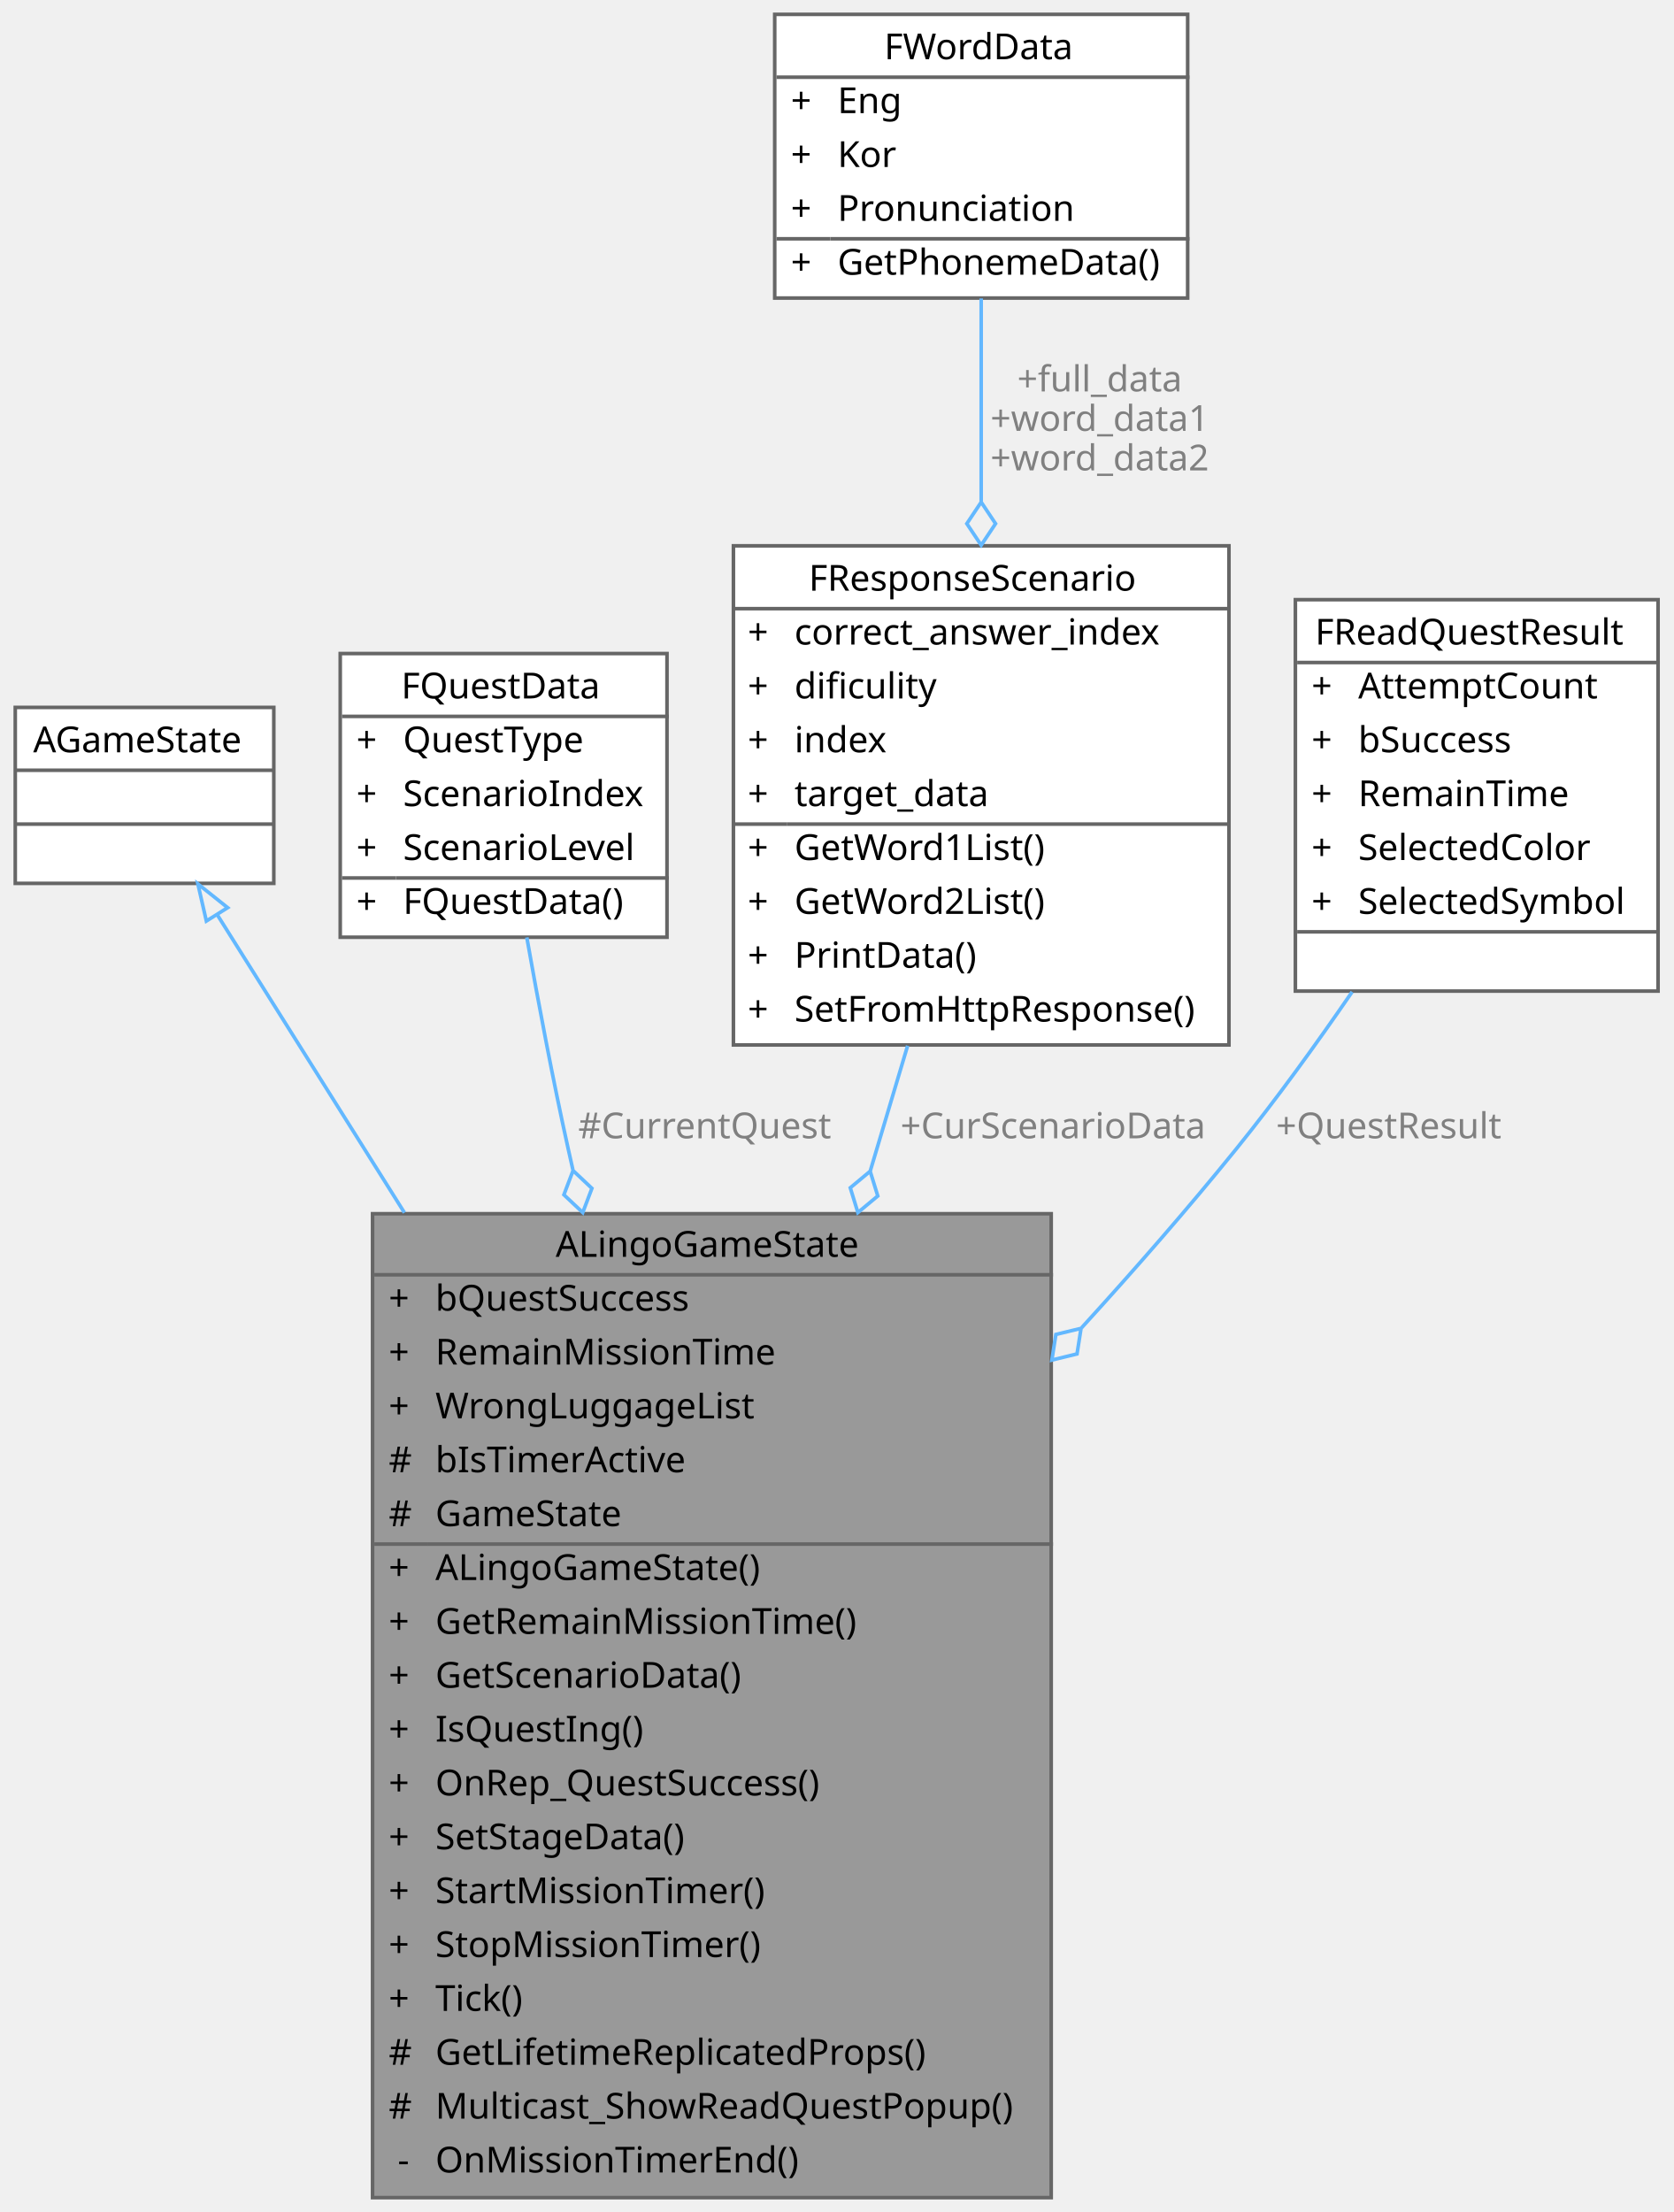
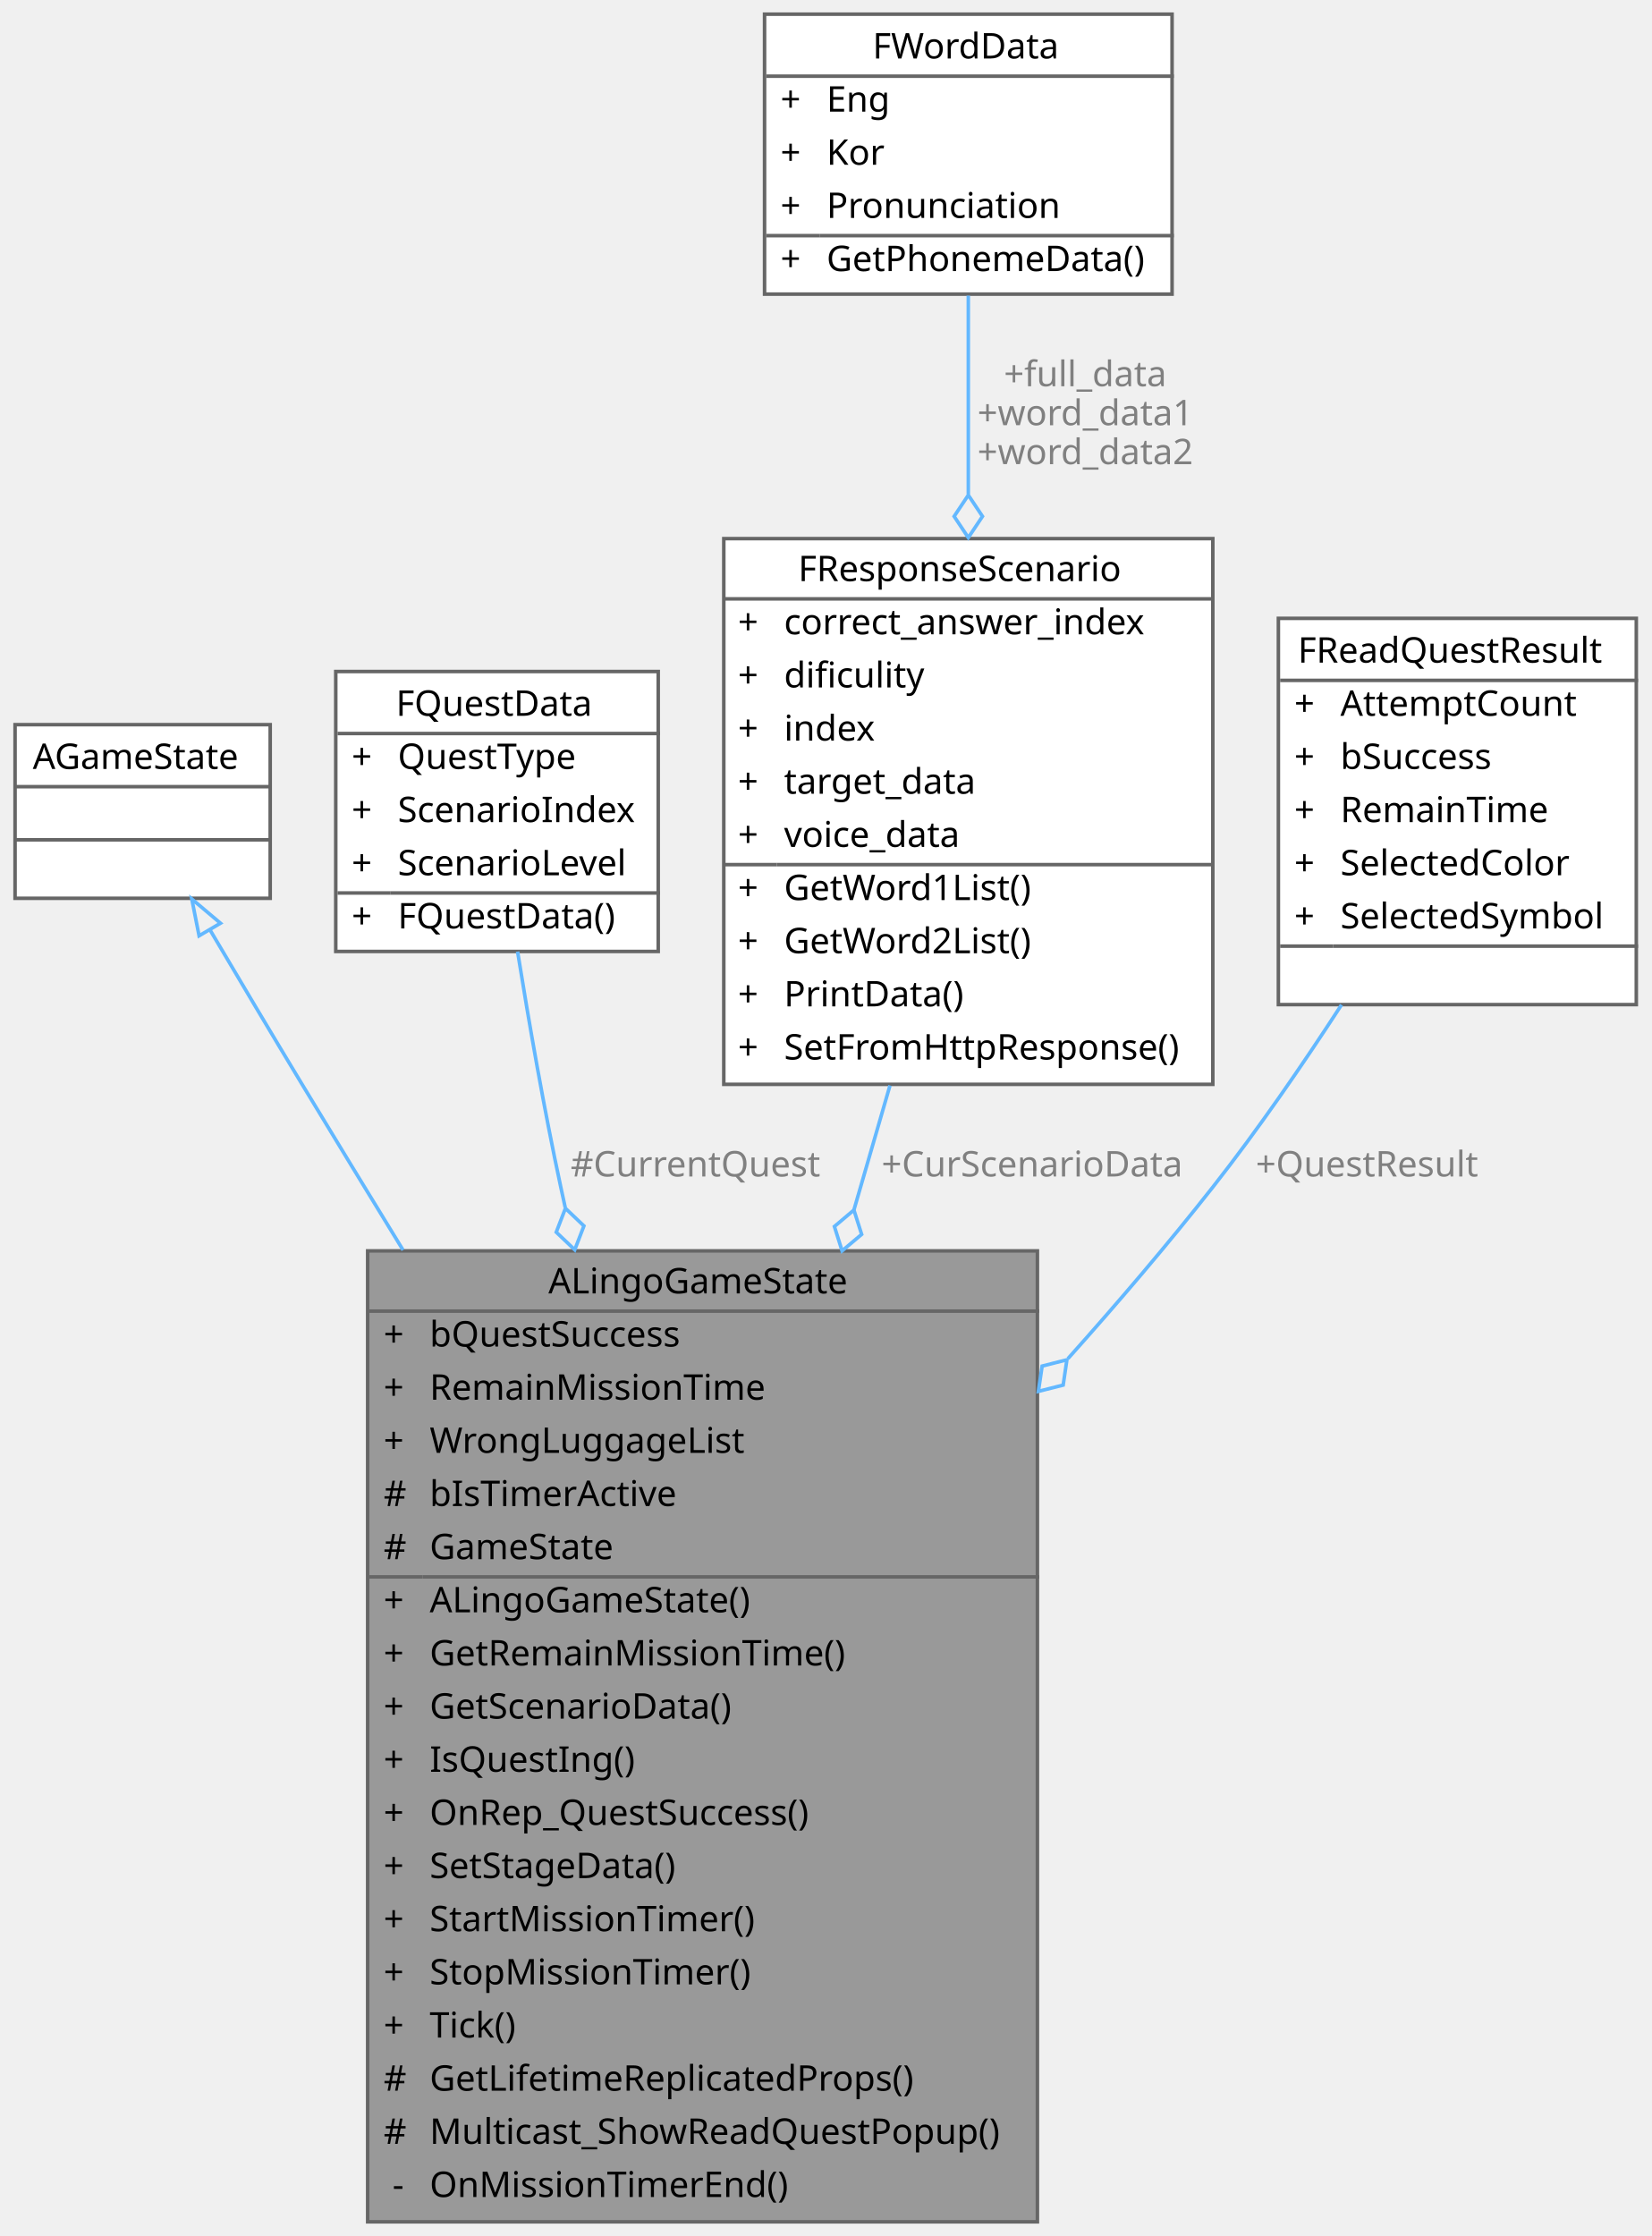
- <svg xmlns="http://www.w3.org/2000/svg" xmlns:xlink="http://www.w3.org/1999/xlink" width="466pt" height="616pt" viewBox="0.00 0.00 465.50 616.00">
-   <g id="graph0" class="graph" transform="scale(1 1) rotate(0) translate(4 612)">
+ <svg xmlns="http://www.w3.org/2000/svg" xmlns:xlink="http://www.w3.org/1999/xlink" width="466pt" height="631pt" viewBox="0.00 0.00 465.50 631.00">
+   <g id="graph0" class="graph" transform="scale(1 1) rotate(0) translate(4 627)">
    <g id="Node000001" class="node">
      <g id="a_Node000001">
        <a xlink:title=" ">
          <polygon fill="#999999" stroke="transparent" points="288.5,-274 99.5,-274 99.5,0 288.5,0 288.5,-274" />
          <text text-anchor="start" x="150.5" y="-262" font-family="Malgun Gothic" font-size="10.00">ALingoGameState</text>
          <text text-anchor="start" x="104" y="-247" font-family="Malgun Gothic" font-size="10.00">+</text>
          <text text-anchor="start" x="117" y="-247" font-family="Malgun Gothic" font-size="10.00">bQuestSuccess</text>
          <text text-anchor="start" x="104" y="-232" font-family="Malgun Gothic" font-size="10.00">+</text>
          <text text-anchor="start" x="117" y="-232" font-family="Malgun Gothic" font-size="10.00">RemainMissionTime</text>
          <text text-anchor="start" x="104" y="-217" font-family="Malgun Gothic" font-size="10.00">+</text>
          <text text-anchor="start" x="117" y="-217" font-family="Malgun Gothic" font-size="10.00">WrongLuggageList</text>
          <text text-anchor="start" x="104" y="-202" font-family="Malgun Gothic" font-size="10.00">#</text>
          <text text-anchor="start" x="117" y="-202" font-family="Malgun Gothic" font-size="10.00">bIsTimerActive</text>
          <text text-anchor="start" x="104" y="-187" font-family="Malgun Gothic" font-size="10.00">#</text>
          <text text-anchor="start" x="117" y="-187" font-family="Malgun Gothic" font-size="10.00">GameState</text>
          <text text-anchor="start" x="104" y="-172" font-family="Malgun Gothic" font-size="10.00">+</text>
          <text text-anchor="start" x="117" y="-172" font-family="Malgun Gothic" font-size="10.00">ALingoGameState()</text>
          <text text-anchor="start" x="104" y="-157" font-family="Malgun Gothic" font-size="10.00">+</text>
          <text text-anchor="start" x="117" y="-157" font-family="Malgun Gothic" font-size="10.00">GetRemainMissionTime()</text>
          <text text-anchor="start" x="104" y="-142" font-family="Malgun Gothic" font-size="10.00">+</text>
          <text text-anchor="start" x="117" y="-142" font-family="Malgun Gothic" font-size="10.00">GetScenarioData()</text>
          <text text-anchor="start" x="104" y="-127" font-family="Malgun Gothic" font-size="10.00">+</text>
          <text text-anchor="start" x="117" y="-127" font-family="Malgun Gothic" font-size="10.00">IsQuestIng()</text>
          <text text-anchor="start" x="104" y="-112" font-family="Malgun Gothic" font-size="10.00">+</text>
          <text text-anchor="start" x="117" y="-112" font-family="Malgun Gothic" font-size="10.00">OnRep_QuestSuccess()</text>
          <text text-anchor="start" x="104" y="-97" font-family="Malgun Gothic" font-size="10.00">+</text>
          <text text-anchor="start" x="117" y="-97" font-family="Malgun Gothic" font-size="10.00">SetStageData()</text>
          <text text-anchor="start" x="104" y="-82" font-family="Malgun Gothic" font-size="10.00">+</text>
          <text text-anchor="start" x="117" y="-82" font-family="Malgun Gothic" font-size="10.00">StartMissionTimer()</text>
          <text text-anchor="start" x="104" y="-67" font-family="Malgun Gothic" font-size="10.00">+</text>
          <text text-anchor="start" x="117" y="-67" font-family="Malgun Gothic" font-size="10.00">StopMissionTimer()</text>
          <text text-anchor="start" x="104" y="-52" font-family="Malgun Gothic" font-size="10.00">+</text>
          <text text-anchor="start" x="117" y="-52" font-family="Malgun Gothic" font-size="10.00">Tick()</text>
          <text text-anchor="start" x="104" y="-37" font-family="Malgun Gothic" font-size="10.00">#</text>
          <text text-anchor="start" x="117" y="-37" font-family="Malgun Gothic" font-size="10.00">GetLifetimeReplicatedProps()</text>
          <text text-anchor="start" x="104" y="-22" font-family="Malgun Gothic" font-size="10.00">#</text>
          <text text-anchor="start" x="117" y="-22" font-family="Malgun Gothic" font-size="10.00">Multicast_ShowReadQuestPopup()</text>
          <text text-anchor="start" x="106.5" y="-7" font-family="Malgun Gothic" font-size="10.00">-</text>
          <text text-anchor="start" x="117" y="-7" font-family="Malgun Gothic" font-size="10.00">OnMissionTimerEnd()</text>
          <polygon fill="#666666" stroke="#666666" points="100,-257 100,-257 289,-257 289,-257 100,-257" />
          <polygon fill="#666666" stroke="#666666" points="100,-182 100,-182 115,-182 115,-182 100,-182" />
          <polygon fill="#666666" stroke="#666666" points="115,-182 115,-182 289,-182 289,-182 115,-182" />
          <polygon fill="none" stroke="#666666" points="99.5,0 99.5,-274 288.5,-274 288.5,0 99.5,0" />
        </a>
      </g>
    </g>
    <g id="Node000002" class="node">
      <g id="a_Node000002">
        <a xlink:title=" ">
-           <polygon fill="white" stroke="transparent" points="72,-415 0,-415 0,-366 72,-366 72,-415" />
-           <text text-anchor="start" x="5" y="-402.5" font-family="Malgun Gothic" font-size="10.00">AGameState</text>
-           <text text-anchor="start" x="34" y="-387.5" font-family="Malgun Gothic" font-size="10.00"> </text>
-           <text text-anchor="start" x="34" y="-372.5" font-family="Malgun Gothic" font-size="10.00"> </text>
-           <polygon fill="#666666" stroke="#666666" points="0,-397.5 0,-397.5 72,-397.5 72,-397.5 0,-397.5" />
-           <polygon fill="#666666" stroke="#666666" points="0,-382.5 0,-382.5 72,-382.5 72,-382.5 0,-382.5" />
-           <polygon fill="none" stroke="#666666" points="0,-366 0,-415 72,-415 72,-366 0,-366" />
+           <polygon fill="white" stroke="transparent" points="72,-422.5 0,-422.5 0,-373.5 72,-373.5 72,-422.5" />
+           <text text-anchor="start" x="5" y="-410" font-family="Malgun Gothic" font-size="10.00">AGameState</text>
+           <text text-anchor="start" x="34" y="-395" font-family="Malgun Gothic" font-size="10.00"> </text>
+           <text text-anchor="start" x="34" y="-380" font-family="Malgun Gothic" font-size="10.00"> </text>
+           <polygon fill="#666666" stroke="#666666" points="0,-405 0,-405 72,-405 72,-405 0,-405" />
+           <polygon fill="#666666" stroke="#666666" points="0,-390 0,-390 72,-390 72,-390 0,-390" />
+           <polygon fill="none" stroke="#666666" points="0,-373.5 0,-422.5 72,-422.5 72,-373.5 0,-373.5" />
        </a>
      </g>
    </g>
    <g id="edge1_Node000001_Node000002" class="edge">
      <g id="a_edge1_Node000001_Node000002">
        <a xlink:title=" ">
-           <path fill="none" stroke="#63b8ff" d="M56.36,-357.09C69.97,-335.42 88.91,-305.28 108.38,-274.29" />
-           <polygon fill="none" stroke="#63b8ff" points="53.22,-355.51 50.86,-365.84 59.15,-359.23 53.22,-355.51" />
+           <path fill="none" stroke="#63b8ff" d="M55.12,-364.4C63.07,-350.93 72.43,-335.18 81,-321 90.18,-305.82 99.84,-289.98 109.49,-274.23" />
+           <polygon fill="none" stroke="#63b8ff" points="51.93,-362.92 49.87,-373.31 57.97,-366.47 51.93,-362.92" />
        </a>
      </g>
    </g>
    <g id="Node000003" class="node">
      <g id="a_Node000003">
        <a xlink:href="structFQuestData.html" target="_top" xlink:title=" ">
-           <polygon fill="white" stroke="transparent" points="181.5,-430 90.5,-430 90.5,-351 181.5,-351 181.5,-430" />
-           <text text-anchor="start" x="107.5" y="-417.5" font-family="Malgun Gothic" font-size="10.00">FQuestData</text>
-           <text text-anchor="start" x="95" y="-402.5" font-family="Malgun Gothic" font-size="10.00">+</text>
-           <text text-anchor="start" x="108" y="-402.5" font-family="Malgun Gothic" font-size="10.00">QuestType</text>
-           <text text-anchor="start" x="95" y="-387.5" font-family="Malgun Gothic" font-size="10.00">+</text>
-           <text text-anchor="start" x="108" y="-387.5" font-family="Malgun Gothic" font-size="10.00">ScenarioIndex</text>
-           <text text-anchor="start" x="95" y="-372.5" font-family="Malgun Gothic" font-size="10.00">+</text>
-           <text text-anchor="start" x="108" y="-372.5" font-family="Malgun Gothic" font-size="10.00">ScenarioLevel</text>
-           <text text-anchor="start" x="95" y="-357.5" font-family="Malgun Gothic" font-size="10.00">+</text>
-           <text text-anchor="start" x="108" y="-357.5" font-family="Malgun Gothic" font-size="10.00">FQuestData()</text>
-           <polygon fill="#666666" stroke="#666666" points="91,-412.5 91,-412.5 182,-412.5 182,-412.5 91,-412.5" />
-           <polygon fill="#666666" stroke="#666666" points="91,-367.5 91,-367.5 106,-367.5 106,-367.5 91,-367.5" />
-           <polygon fill="#666666" stroke="#666666" points="106,-367.5 106,-367.5 182,-367.5 182,-367.5 106,-367.5" />
-           <polygon fill="none" stroke="#666666" points="90.5,-351 90.5,-430 181.5,-430 181.5,-351 90.5,-351" />
+           <polygon fill="white" stroke="transparent" points="181.5,-437.5 90.5,-437.5 90.5,-358.5 181.5,-358.5 181.5,-437.5" />
+           <text text-anchor="start" x="107.5" y="-425" font-family="Malgun Gothic" font-size="10.00">FQuestData</text>
+           <text text-anchor="start" x="95" y="-410" font-family="Malgun Gothic" font-size="10.00">+</text>
+           <text text-anchor="start" x="108" y="-410" font-family="Malgun Gothic" font-size="10.00">QuestType</text>
+           <text text-anchor="start" x="95" y="-395" font-family="Malgun Gothic" font-size="10.00">+</text>
+           <text text-anchor="start" x="108" y="-395" font-family="Malgun Gothic" font-size="10.00">ScenarioIndex</text>
+           <text text-anchor="start" x="95" y="-380" font-family="Malgun Gothic" font-size="10.00">+</text>
+           <text text-anchor="start" x="108" y="-380" font-family="Malgun Gothic" font-size="10.00">ScenarioLevel</text>
+           <text text-anchor="start" x="95" y="-365" font-family="Malgun Gothic" font-size="10.00">+</text>
+           <text text-anchor="start" x="108" y="-365" font-family="Malgun Gothic" font-size="10.00">FQuestData()</text>
+           <polygon fill="#666666" stroke="#666666" points="91,-420 91,-420 182,-420 182,-420 91,-420" />
+           <polygon fill="#666666" stroke="#666666" points="91,-375 91,-375 106,-375 106,-375 91,-375" />
+           <polygon fill="#666666" stroke="#666666" points="106,-375 106,-375 182,-375 182,-375 106,-375" />
+           <polygon fill="none" stroke="#666666" points="90.5,-358.5 90.5,-437.5 181.5,-437.5 181.5,-358.5 90.5,-358.5" />
        </a>
      </g>
    </g>
    <g id="edge2_Node000001_Node000003" class="edge">
      <g id="a_edge2_Node000001_Node000003">
        <a xlink:title=" ">
-           <path fill="none" stroke="#63b8ff" d="M142.46,-350.94C145.64,-332.96 149.71,-311.33 154,-292 154.42,-290.1 154.85,-288.18 155.29,-286.26" />
-           <polygon fill="none" stroke="#63b8ff" points="155.34,-286.02 152.79,-279.28 158.04,-274.33 160.59,-281.07 155.34,-286.02" />
+           <path fill="none" stroke="#63b8ff" d="M141.81,-358.45C145.01,-338.53 149.29,-313.88 154,-292 154.41,-290.09 154.83,-288.18 155.25,-286.25" />
+           <polygon fill="none" stroke="#63b8ff" points="155.31,-286.01 152.72,-279.28 157.94,-274.31 160.53,-281.04 155.31,-286.01" />
        </a>
      </g>
      <text text-anchor="middle" x="192" y="-295" font-family="Malgun Gothic" font-size="10.00" fill="grey"> #CurrentQuest</text>
    </g>
    <g id="Node000004" class="node">
      <g id="a_Node000004">
        <a xlink:href="structFResponseScenario.html" target="_top" xlink:title="Scenario 응답 구조체입니다.">
-           <polygon fill="white" stroke="transparent" points="338,-460 200,-460 200,-321 338,-321 338,-460" />
-           <text text-anchor="start" x="221" y="-447.5" font-family="Malgun Gothic" font-size="10.00">FResponseScenario</text>
-           <text text-anchor="start" x="204" y="-432.5" font-family="Malgun Gothic" font-size="10.00">+</text>
-           <text text-anchor="start" x="217" y="-432.5" font-family="Malgun Gothic" font-size="10.00">correct_answer_index</text>
-           <text text-anchor="start" x="204" y="-417.5" font-family="Malgun Gothic" font-size="10.00">+</text>
-           <text text-anchor="start" x="217" y="-417.5" font-family="Malgun Gothic" font-size="10.00">dificulity</text>
-           <text text-anchor="start" x="204" y="-402.5" font-family="Malgun Gothic" font-size="10.00">+</text>
-           <text text-anchor="start" x="217" y="-402.5" font-family="Malgun Gothic" font-size="10.00">index</text>
-           <text text-anchor="start" x="204" y="-387.5" font-family="Malgun Gothic" font-size="10.00">+</text>
-           <text text-anchor="start" x="217" y="-387.5" font-family="Malgun Gothic" font-size="10.00">target_data</text>
-           <text text-anchor="start" x="204" y="-372.5" font-family="Malgun Gothic" font-size="10.00">+</text>
-           <text text-anchor="start" x="217" y="-372.5" font-family="Malgun Gothic" font-size="10.00">GetWord1List()</text>
-           <text text-anchor="start" x="204" y="-357.5" font-family="Malgun Gothic" font-size="10.00">+</text>
-           <text text-anchor="start" x="217" y="-357.5" font-family="Malgun Gothic" font-size="10.00">GetWord2List()</text>
-           <text text-anchor="start" x="204" y="-342.5" font-family="Malgun Gothic" font-size="10.00">+</text>
-           <text text-anchor="start" x="217" y="-342.5" font-family="Malgun Gothic" font-size="10.00">PrintData()</text>
-           <text text-anchor="start" x="204" y="-327.5" font-family="Malgun Gothic" font-size="10.00">+</text>
-           <text text-anchor="start" x="217" y="-327.5" font-family="Malgun Gothic" font-size="10.00">SetFromHttpResponse()</text>
-           <polygon fill="#666666" stroke="#666666" points="200,-442.5 200,-442.5 338,-442.5 338,-442.5 200,-442.5" />
-           <polygon fill="#666666" stroke="#666666" points="200,-382.5 200,-382.5 215,-382.5 215,-382.5 200,-382.5" />
-           <polygon fill="#666666" stroke="#666666" points="215,-382.5 215,-382.5 338,-382.5 338,-382.5 215,-382.5" />
-           <polygon fill="none" stroke="#666666" points="200,-321 200,-460 338,-460 338,-321 200,-321" />
+           <polygon fill="white" stroke="transparent" points="338,-475 200,-475 200,-321 338,-321 338,-475" />
+           <text text-anchor="start" x="221" y="-463" font-family="Malgun Gothic" font-size="10.00">FResponseScenario</text>
+           <text text-anchor="start" x="204" y="-448" font-family="Malgun Gothic" font-size="10.00">+</text>
+           <text text-anchor="start" x="217" y="-448" font-family="Malgun Gothic" font-size="10.00">correct_answer_index</text>
+           <text text-anchor="start" x="204" y="-433" font-family="Malgun Gothic" font-size="10.00">+</text>
+           <text text-anchor="start" x="217" y="-433" font-family="Malgun Gothic" font-size="10.00">dificulity</text>
+           <text text-anchor="start" x="204" y="-418" font-family="Malgun Gothic" font-size="10.00">+</text>
+           <text text-anchor="start" x="217" y="-418" font-family="Malgun Gothic" font-size="10.00">index</text>
+           <text text-anchor="start" x="204" y="-403" font-family="Malgun Gothic" font-size="10.00">+</text>
+           <text text-anchor="start" x="217" y="-403" font-family="Malgun Gothic" font-size="10.00">target_data</text>
+           <text text-anchor="start" x="204" y="-388" font-family="Malgun Gothic" font-size="10.00">+</text>
+           <text text-anchor="start" x="217" y="-388" font-family="Malgun Gothic" font-size="10.00">voice_data</text>
+           <text text-anchor="start" x="204" y="-373" font-family="Malgun Gothic" font-size="10.00">+</text>
+           <text text-anchor="start" x="217" y="-373" font-family="Malgun Gothic" font-size="10.00">GetWord1List()</text>
+           <text text-anchor="start" x="204" y="-358" font-family="Malgun Gothic" font-size="10.00">+</text>
+           <text text-anchor="start" x="217" y="-358" font-family="Malgun Gothic" font-size="10.00">GetWord2List()</text>
+           <text text-anchor="start" x="204" y="-343" font-family="Malgun Gothic" font-size="10.00">+</text>
+           <text text-anchor="start" x="217" y="-343" font-family="Malgun Gothic" font-size="10.00">PrintData()</text>
+           <text text-anchor="start" x="204" y="-328" font-family="Malgun Gothic" font-size="10.00">+</text>
+           <text text-anchor="start" x="217" y="-328" font-family="Malgun Gothic" font-size="10.00">SetFromHttpResponse()</text>
+           <polygon fill="#666666" stroke="#666666" points="200,-458 200,-458 338,-458 338,-458 200,-458" />
+           <polygon fill="#666666" stroke="#666666" points="200,-383 200,-383 215,-383 215,-383 200,-383" />
+           <polygon fill="#666666" stroke="#666666" points="215,-383 215,-383 338,-383 338,-383 215,-383" />
+           <polygon fill="none" stroke="#666666" points="200,-321 200,-475 338,-475 338,-321 200,-321" />
        </a>
      </g>
    </g>
    <g id="edge3_Node000001_Node000004" class="edge">
      <g id="a_edge3_Node000001_Node000004">
        <a xlink:title=" ">
-           <path fill="none" stroke="#63b8ff" d="M248.51,-320.78C245.22,-309.76 241.71,-297.99 238.12,-285.95" />
-           <polygon fill="none" stroke="#63b8ff" points="238.08,-285.83 232.54,-281.22 234.66,-274.33 240.2,-278.94 238.08,-285.83" />
-         </a>
-       </g>
-       <text text-anchor="middle" x="289" y="-295" font-family="Malgun Gothic" font-size="10.00" fill="grey"> +CurScenarioData</text>
+           <path fill="none" stroke="#63b8ff" d="M246.9,-320.69C243.66,-309.5 240.23,-297.66 236.74,-285.61" />
+           <polygon fill="none" stroke="#63b8ff" points="236.72,-285.53 231.21,-280.88 233.38,-274.01 238.9,-278.66 236.72,-285.53" />
+         </a>
+       </g>
+       <text text-anchor="middle" x="287" y="-295" font-family="Malgun Gothic" font-size="10.00" fill="grey"> +CurScenarioData</text>
    </g>
    <g id="Node000005" class="node">
      <g id="a_Node000005">
        <a xlink:href="structFWordData.html" target="_top" xlink:title="단어 데이터 구조체입니다.">
-           <polygon fill="white" stroke="transparent" points="326.5,-608 211.5,-608 211.5,-529 326.5,-529 326.5,-608" />
-           <text text-anchor="start" x="242" y="-595.5" font-family="Malgun Gothic" font-size="10.00">FWordData</text>
+           <polygon fill="white" stroke="transparent" points="326.5,-623 211.5,-623 211.5,-544 326.5,-544 326.5,-623" />
+           <text text-anchor="start" x="242" y="-610.5" font-family="Malgun Gothic" font-size="10.00">FWordData</text>
+           <text text-anchor="start" x="216" y="-595.5" font-family="Malgun Gothic" font-size="10.00">+</text>
+           <text text-anchor="start" x="229" y="-595.5" font-family="Malgun Gothic" font-size="10.00">Eng</text>
          <text text-anchor="start" x="216" y="-580.5" font-family="Malgun Gothic" font-size="10.00">+</text>
-           <text text-anchor="start" x="229" y="-580.5" font-family="Malgun Gothic" font-size="10.00">Eng</text>
+           <text text-anchor="start" x="229" y="-580.5" font-family="Malgun Gothic" font-size="10.00">Kor</text>
          <text text-anchor="start" x="216" y="-565.5" font-family="Malgun Gothic" font-size="10.00">+</text>
-           <text text-anchor="start" x="229" y="-565.5" font-family="Malgun Gothic" font-size="10.00">Kor</text>
+           <text text-anchor="start" x="229" y="-565.5" font-family="Malgun Gothic" font-size="10.00">Pronunciation</text>
          <text text-anchor="start" x="216" y="-550.5" font-family="Malgun Gothic" font-size="10.00">+</text>
-           <text text-anchor="start" x="229" y="-550.5" font-family="Malgun Gothic" font-size="10.00">Pronunciation</text>
-           <text text-anchor="start" x="216" y="-535.5" font-family="Malgun Gothic" font-size="10.00">+</text>
-           <text text-anchor="start" x="229" y="-535.5" font-family="Malgun Gothic" font-size="10.00">GetPhonemeData()</text>
-           <polygon fill="#666666" stroke="#666666" points="212,-590.5 212,-590.5 327,-590.5 327,-590.5 212,-590.5" />
-           <polygon fill="#666666" stroke="#666666" points="212,-545.5 212,-545.5 227,-545.5 227,-545.5 212,-545.5" />
-           <polygon fill="#666666" stroke="#666666" points="227,-545.5 227,-545.5 327,-545.5 327,-545.5 227,-545.5" />
-           <polygon fill="none" stroke="#666666" points="211.5,-529 211.5,-608 326.5,-608 326.5,-529 211.5,-529" />
+           <text text-anchor="start" x="229" y="-550.5" font-family="Malgun Gothic" font-size="10.00">GetPhonemeData()</text>
+           <polygon fill="#666666" stroke="#666666" points="212,-605.5 212,-605.5 327,-605.5 327,-605.5 212,-605.5" />
+           <polygon fill="#666666" stroke="#666666" points="212,-560.5 212,-560.5 227,-560.5 227,-560.5 212,-560.5" />
+           <polygon fill="#666666" stroke="#666666" points="227,-560.5 227,-560.5 327,-560.5 327,-560.5 227,-560.5" />
+           <polygon fill="none" stroke="#666666" points="211.5,-544 211.5,-623 326.5,-623 326.5,-544 211.5,-544" />
        </a>
      </g>
    </g>
    <g id="edge4_Node000004_Node000005" class="edge">
      <g id="a_edge4_Node000004_Node000005">
        <a xlink:title=" ">
-           <path fill="none" stroke="#63b8ff" d="M269,-528.88C269,-512.2 269,-492.03 269,-472.34" />
-           <polygon fill="none" stroke="#63b8ff" points="269,-472.17 265,-466.17 269,-460.17 273,-466.17 269,-472.17" />
-         </a>
-       </g>
-       <text text-anchor="middle" x="302" y="-503" font-family="Malgun Gothic" font-size="10.00" fill="grey"> +full_data</text>
-       <text text-anchor="middle" x="302" y="-492" font-family="Malgun Gothic" font-size="10.00" fill="grey">+word_data1</text>
-       <text text-anchor="middle" x="302" y="-481" font-family="Malgun Gothic" font-size="10.00" fill="grey">+word_data2</text>
+           <path fill="none" stroke="#63b8ff" d="M269,-543.58C269,-527.12 269,-507.21 269,-487.5" />
+           <polygon fill="none" stroke="#63b8ff" points="269,-487.28 265,-481.28 269,-475.28 273,-481.28 269,-487.28" />
+         </a>
+       </g>
+       <text text-anchor="middle" x="302" y="-518" font-family="Malgun Gothic" font-size="10.00" fill="grey"> +full_data</text>
+       <text text-anchor="middle" x="302" y="-507" font-family="Malgun Gothic" font-size="10.00" fill="grey">+word_data1</text>
+       <text text-anchor="middle" x="302" y="-496" font-family="Malgun Gothic" font-size="10.00" fill="grey">+word_data2</text>
    </g>
    <g id="Node000006" class="node">
      <g id="a_Node000006">
        <a xlink:href="structFReadQuestResult.html" target="_top" xlink:title="Read 퀘스트의 플레이어 결과 기록입니다.">
-           <polygon fill="white" stroke="transparent" points="457.5,-445 356.5,-445 356.5,-336 457.5,-336 457.5,-445" />
-           <text text-anchor="start" x="362" y="-432.5" font-family="Malgun Gothic" font-size="10.00">FReadQuestResult</text>
-           <text text-anchor="start" x="361" y="-417.5" font-family="Malgun Gothic" font-size="10.00">+</text>
-           <text text-anchor="start" x="374" y="-417.5" font-family="Malgun Gothic" font-size="10.00">AttemptCount</text>
-           <text text-anchor="start" x="361" y="-402.5" font-family="Malgun Gothic" font-size="10.00">+</text>
-           <text text-anchor="start" x="374" y="-402.5" font-family="Malgun Gothic" font-size="10.00">bSuccess</text>
-           <text text-anchor="start" x="361" y="-387.5" font-family="Malgun Gothic" font-size="10.00">+</text>
-           <text text-anchor="start" x="374" y="-387.5" font-family="Malgun Gothic" font-size="10.00">RemainTime</text>
-           <text text-anchor="start" x="361" y="-372.5" font-family="Malgun Gothic" font-size="10.00">+</text>
-           <text text-anchor="start" x="374" y="-372.5" font-family="Malgun Gothic" font-size="10.00">SelectedColor</text>
-           <text text-anchor="start" x="361" y="-357.5" font-family="Malgun Gothic" font-size="10.00">+</text>
-           <text text-anchor="start" x="374" y="-357.5" font-family="Malgun Gothic" font-size="10.00">SelectedSymbol</text>
-           <text text-anchor="start" x="405.5" y="-342.5" font-family="Malgun Gothic" font-size="10.00"> </text>
-           <polygon fill="#666666" stroke="#666666" points="357,-427.5 357,-427.5 458,-427.5 458,-427.5 357,-427.5" />
-           <polygon fill="#666666" stroke="#666666" points="357,-352.5 357,-352.5 372,-352.5 372,-352.5 357,-352.5" />
-           <polygon fill="#666666" stroke="#666666" points="372,-352.5 372,-352.5 458,-352.5 458,-352.5 372,-352.5" />
-           <polygon fill="none" stroke="#666666" points="356.5,-336 356.5,-445 457.5,-445 457.5,-336 356.5,-336" />
+           <polygon fill="white" stroke="transparent" points="457.5,-452.5 356.5,-452.5 356.5,-343.5 457.5,-343.5 457.5,-452.5" />
+           <text text-anchor="start" x="362" y="-440" font-family="Malgun Gothic" font-size="10.00">FReadQuestResult</text>
+           <text text-anchor="start" x="361" y="-425" font-family="Malgun Gothic" font-size="10.00">+</text>
+           <text text-anchor="start" x="374" y="-425" font-family="Malgun Gothic" font-size="10.00">AttemptCount</text>
+           <text text-anchor="start" x="361" y="-410" font-family="Malgun Gothic" font-size="10.00">+</text>
+           <text text-anchor="start" x="374" y="-410" font-family="Malgun Gothic" font-size="10.00">bSuccess</text>
+           <text text-anchor="start" x="361" y="-395" font-family="Malgun Gothic" font-size="10.00">+</text>
+           <text text-anchor="start" x="374" y="-395" font-family="Malgun Gothic" font-size="10.00">RemainTime</text>
+           <text text-anchor="start" x="361" y="-380" font-family="Malgun Gothic" font-size="10.00">+</text>
+           <text text-anchor="start" x="374" y="-380" font-family="Malgun Gothic" font-size="10.00">SelectedColor</text>
+           <text text-anchor="start" x="361" y="-365" font-family="Malgun Gothic" font-size="10.00">+</text>
+           <text text-anchor="start" x="374" y="-365" font-family="Malgun Gothic" font-size="10.00">SelectedSymbol</text>
+           <text text-anchor="start" x="405.5" y="-350" font-family="Malgun Gothic" font-size="10.00"> </text>
+           <polygon fill="#666666" stroke="#666666" points="357,-435 357,-435 458,-435 458,-435 357,-435" />
+           <polygon fill="#666666" stroke="#666666" points="357,-360 357,-360 372,-360 372,-360 357,-360" />
+           <polygon fill="#666666" stroke="#666666" points="372,-360 372,-360 458,-360 458,-360 372,-360" />
+           <polygon fill="none" stroke="#666666" points="356.5,-343.5 356.5,-452.5 457.5,-452.5 457.5,-343.5 356.5,-343.5" />
        </a>
      </g>
    </g>
    <g id="edge5_Node000001_Node000006" class="edge">
      <g id="a_edge5_Node000001_Node000006">
        <a xlink:title=" ">
-           <path fill="none" stroke="#63b8ff" d="M372.3,-335.78C362.32,-321.24 351.11,-305.73 340,-292 326.6,-275.45 311.82,-258.52 296.95,-242.23" />
-           <polygon fill="none" stroke="#63b8ff" points="296.81,-242.08 289.8,-240.38 288.68,-233.25 295.69,-234.96 296.81,-242.08" />
-         </a>
-       </g>
-       <text text-anchor="middle" x="382.5" y="-295" font-family="Malgun Gothic" font-size="10.00" fill="grey"> +QuestResult</text>
+           <path fill="none" stroke="#63b8ff" d="M374.31,-343.43C363.35,-326.55 350.68,-308.11 338,-292 325.32,-275.89 311.3,-259.45 297.13,-243.61" />
+           <polygon fill="none" stroke="#63b8ff" points="296.82,-243.27 289.83,-241.49 288.78,-234.36 295.77,-236.13 296.82,-243.27" />
+         </a>
+       </g>
+       <text text-anchor="middle" x="381.5" y="-295" font-family="Malgun Gothic" font-size="10.00" fill="grey"> +QuestResult</text>
    </g>
  </g>
</svg>
